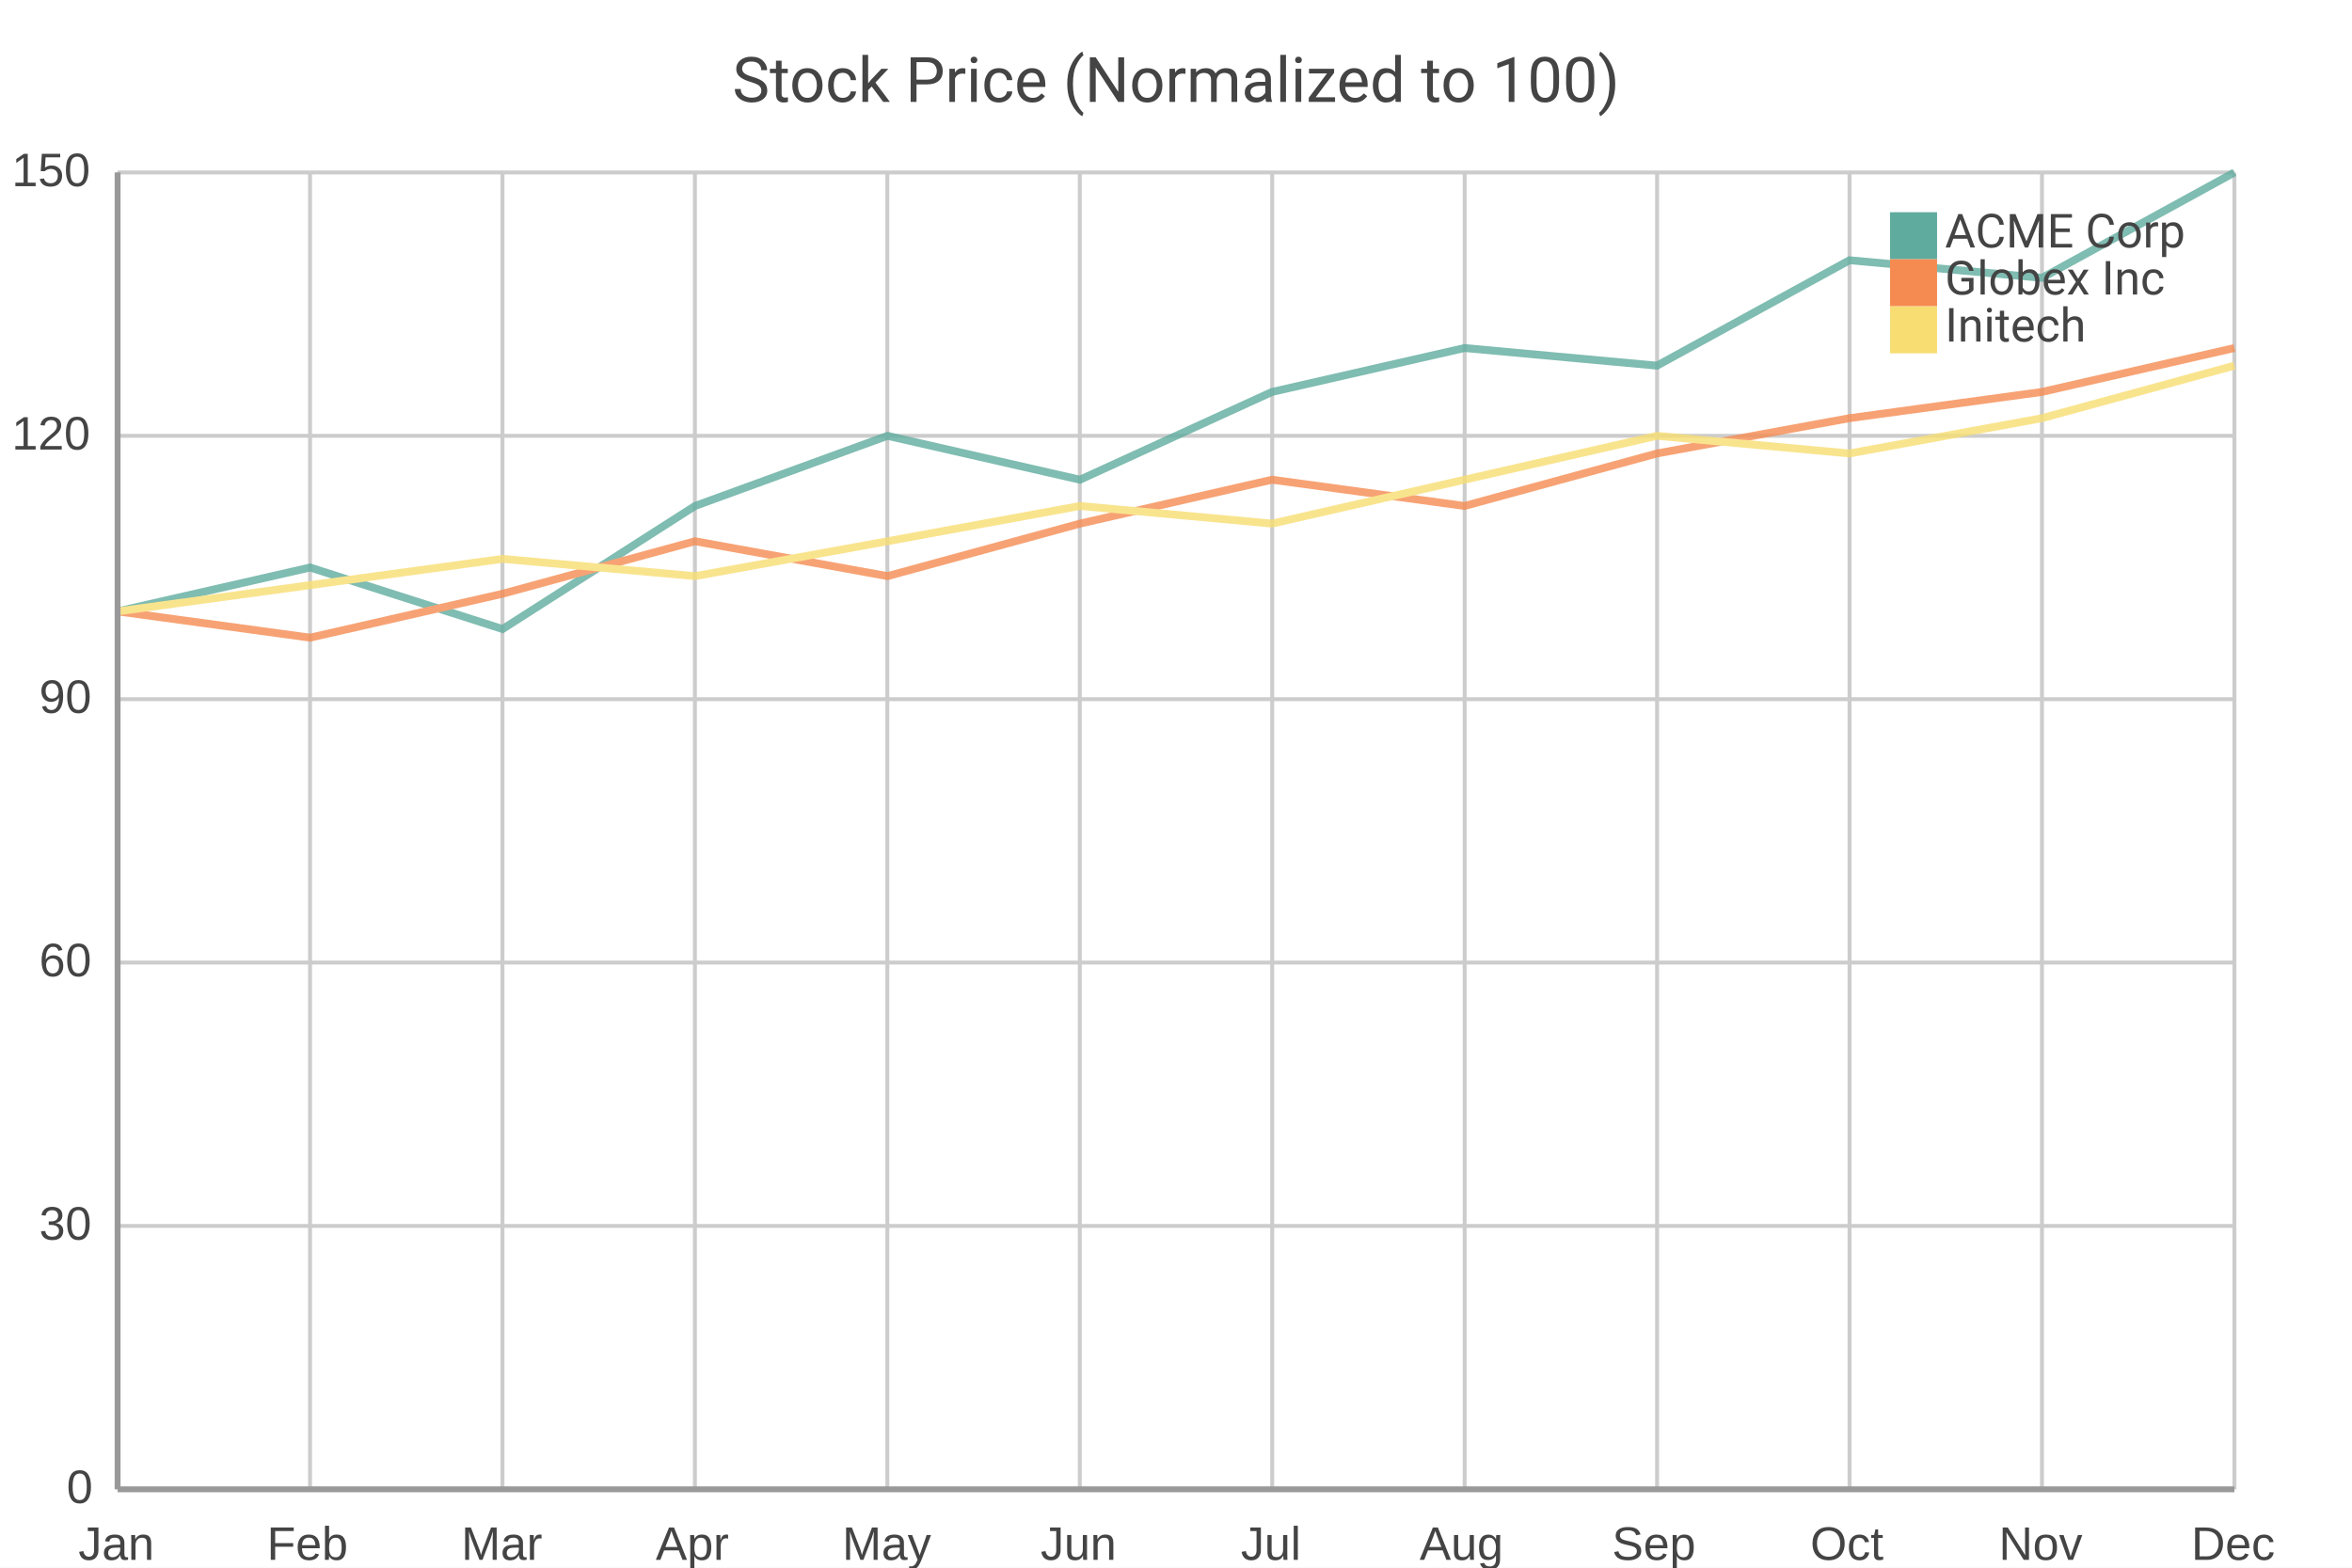
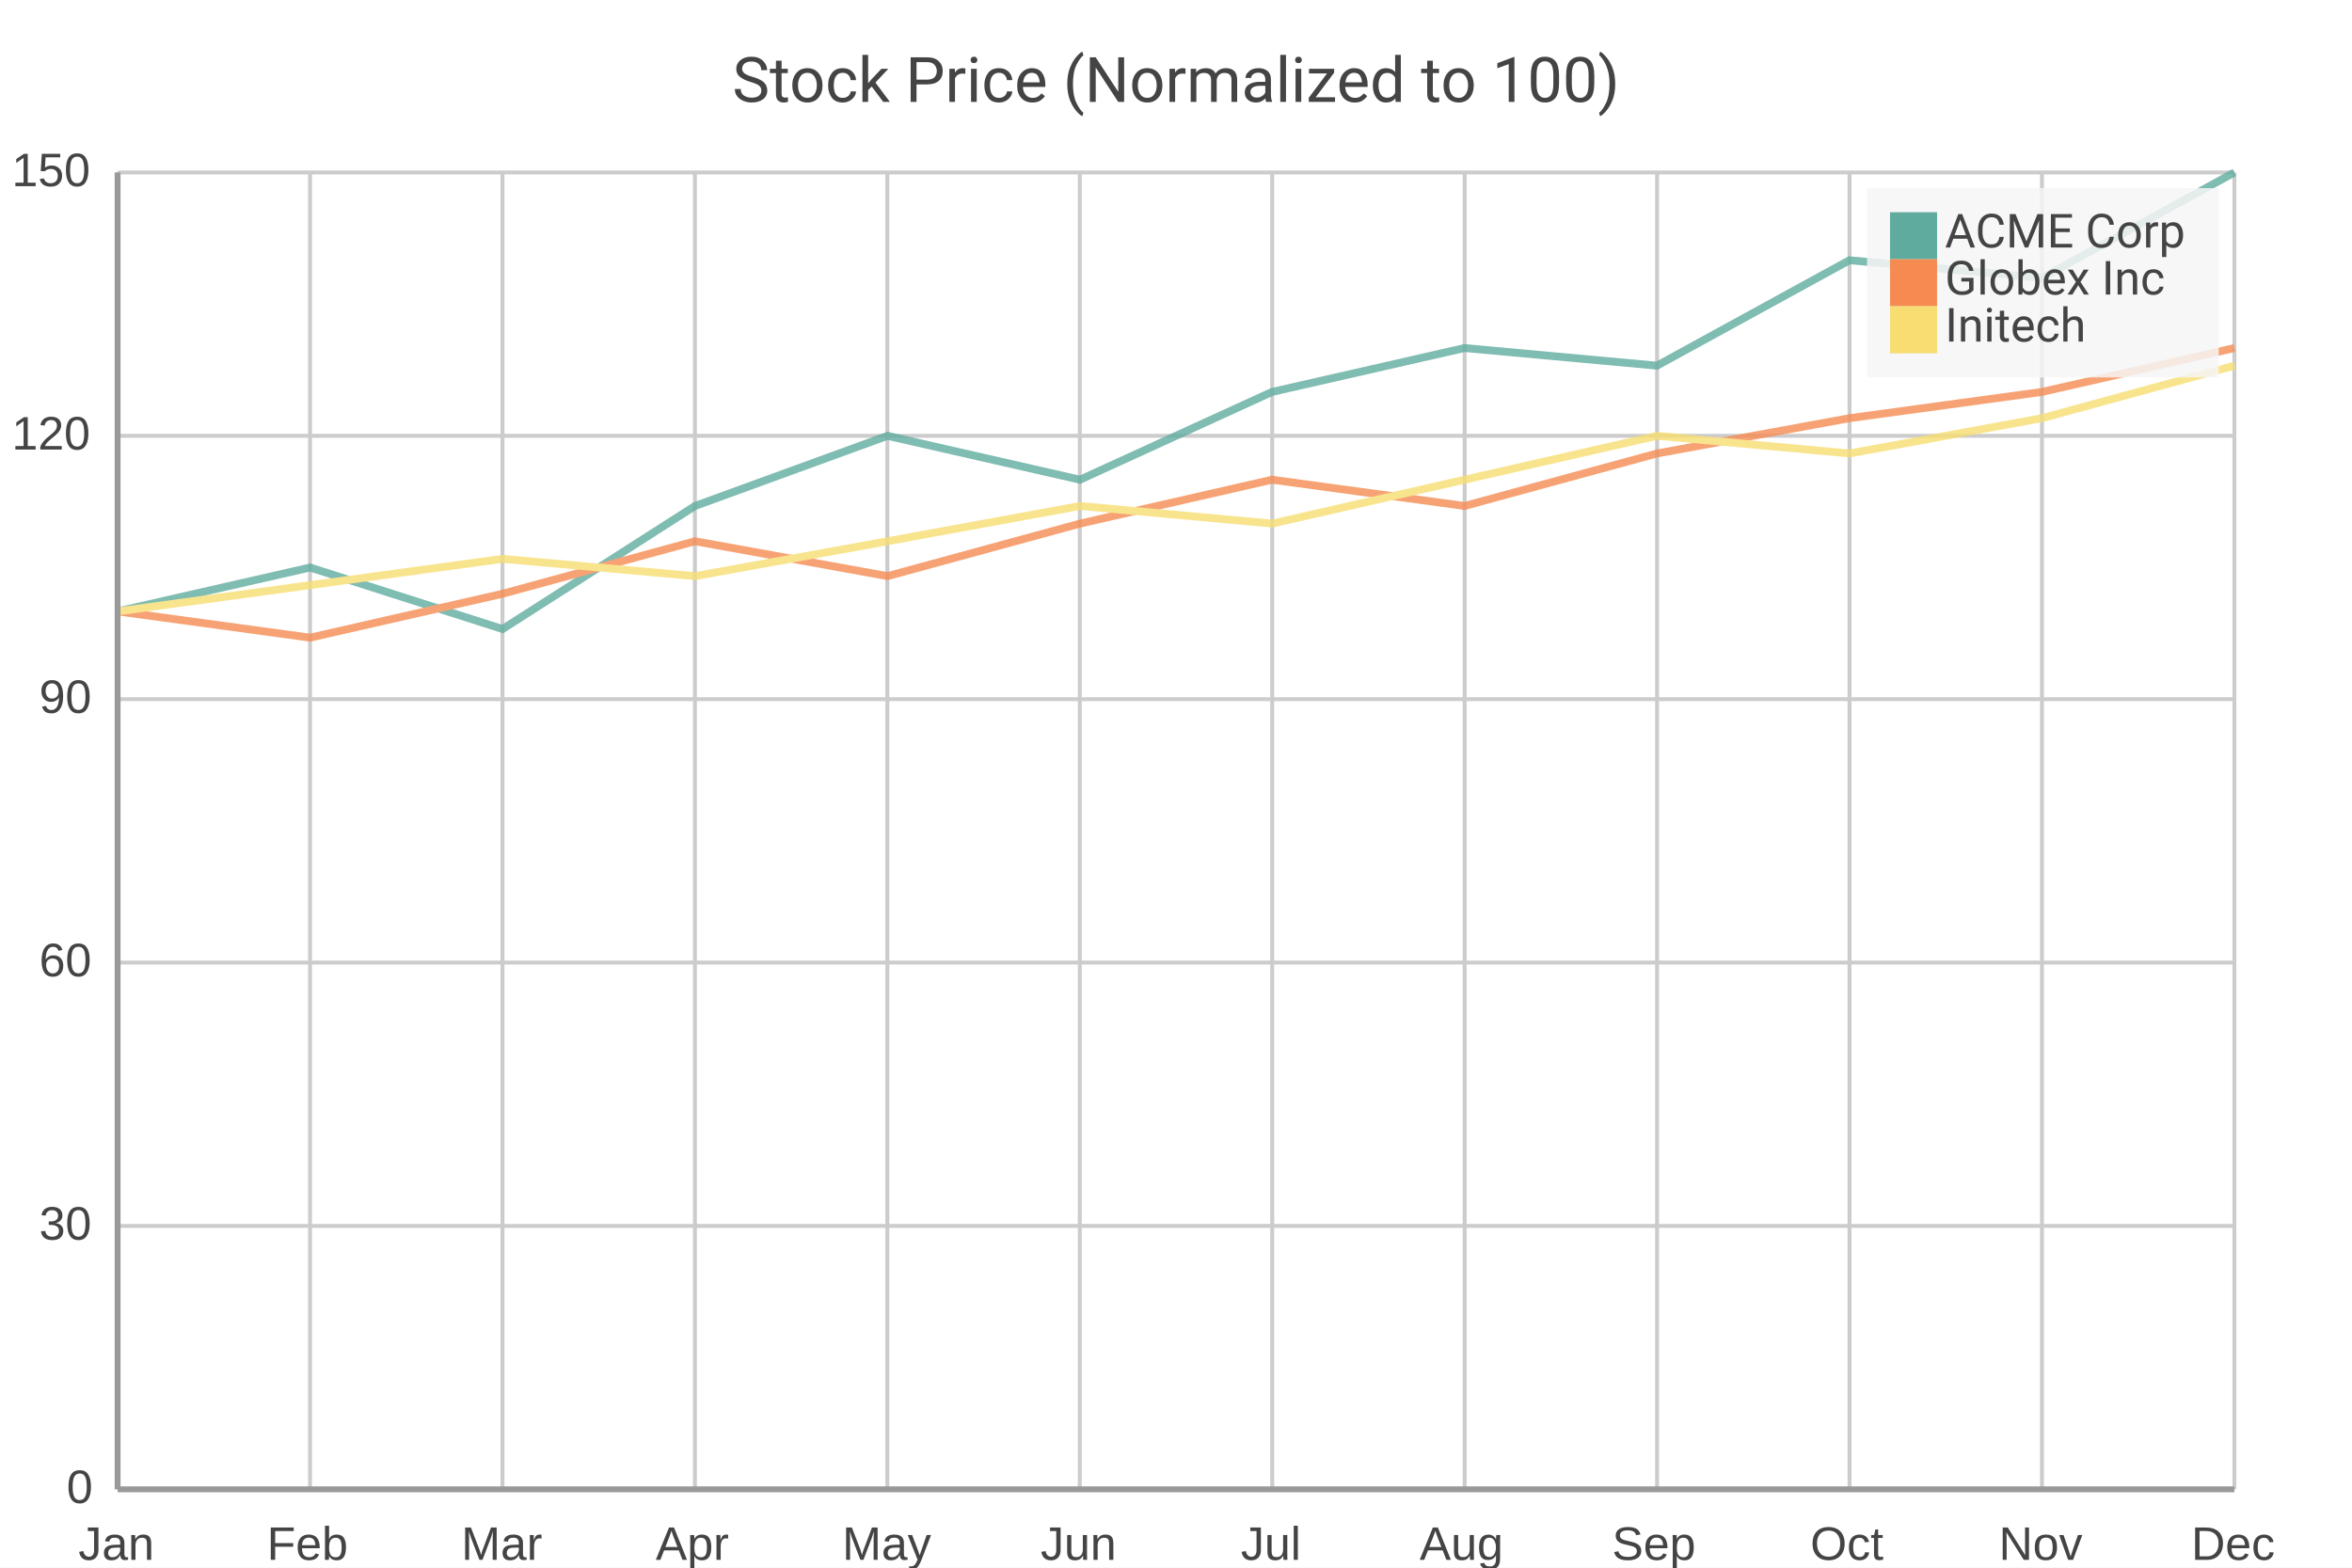
<svg xmlns="http://www.w3.org/2000/svg" width="600" height="400" viewBox="0 0 600 400">
  <path fill="#FFFFFF" d="M0 0 h600 v400 h-600 v-400Z" />
  <text transform="translate(0, 16.0)" fill="#444444" font-family="Roboto" font-weight="normal" font-size="16" text-anchor="middle" x="300.0" y="10.0">Stock Price (Normalized to 100)</text>
  <defs>
    <clipPath id="plot-clip">
      <rect x="0" y="0" width="540.0" height="336.0" />
    </clipPath>
  </defs>
  <g>
    <path stroke="#CCCCCC" stroke-dasharray="None" d="M0 0.0 h540.0 M0 67.2 h540.0 M0 134.4 h540.0 M0 201.6 h540.0 M0 268.8 h540.0 M0 336.0 h540.0" transform="translate(30.0, 44.0)" />
    <g font-size="12" font-family="Arial" fill="#444444" transform="translate(24.0, 44.0)">
      <text x="0" y="0.0" transform="translate(-21, 3.5)">150</text>
      <text x="0" y="67.2" transform="translate(-21, 3.5)">120</text>
      <text x="0" y="134.4" transform="translate(-14, 3.5)">90</text>
      <text x="0" y="201.6" transform="translate(-14, 3.5)">60</text>
      <text x="0" y="268.8" transform="translate(-14, 3.5)">30</text>
      <text x="0" y="336.0" transform="translate(-7, 3.5)">0</text>
    </g>
  </g>
  <g>
    <path stroke="#CCCCCC" stroke-dasharray="None" d="M0.0 0 v336.0 M49.091 0 v336.0 M98.182 0 v336.0 M147.273 0 v336.0 M196.364 0 v336.0 M245.455 0 v336.0 M294.545 0 v336.0 M343.636 0 v336.0 M392.727 0 v336.0 M441.818 0 v336.0 M490.909 0 v336.0 M540.0 0 v336.0" transform="translate(30.0, 44.0)" />
    <g font-size="12" font-family="Arial" fill="#444444" transform="translate(30.0, 62.0)">
      <text x="0.0" y="336.0" transform="translate(-10.0, 0)">Jan</text>
      <text x="49.091" y="336.0" transform="translate(-11.0, 0)">Feb</text>
      <text x="98.182" y="336.0" transform="translate(-10.5, 0)">Mar</text>
      <text x="147.273" y="336.0" transform="translate(-10.0, 0)">Apr</text>
      <text x="196.364" y="336.0" transform="translate(-11.5, 0)">May</text>
      <text x="245.455" y="336.0" transform="translate(-10.0, 0)">Jun</text>
      <text x="294.545" y="336.0" transform="translate(-8.0, 0)">Jul</text>
      <text x="343.636" y="336.0" transform="translate(-11.5, 0)">Aug</text>
      <text x="392.727" y="336.0" transform="translate(-11.5, 0)">Sep</text>
      <text x="441.818" y="336.0" transform="translate(-10.0, 0)">Oct</text>
      <text x="490.909" y="336.0" transform="translate(-11.0, 0)">Nov</text>
      <text x="540.0" y="336.0" transform="translate(-11.0, 0)">Dec</text>
    </g>
  </g>
  <g opacity="0.8" transform="translate(-30.0, -20.0) rotate(180, 300.0, 200.0) scale(-1, 1) translate(-540.0, 0)">
    <g fill="white" stroke="#5fab9e" stroke-width="2">
      <path d="M0.0 224.0 L49.1 235.2 L98.2 219.5 L147.3 250.9 L196.4 268.8 L245.5 257.6 L294.5 280.0 L343.6 291.2 L392.7 286.7 L441.8 313.6 L490.9 309.1 L540.0 336.0" fill="none" />
    </g>
    <g fill="white" stroke="#f58b51" stroke-width="2">
      <path d="M0.0 224.0 L49.1 217.3 L98.2 228.5 L147.3 241.9 L196.4 233.0 L245.5 246.4 L294.5 257.6 L343.6 250.9 L392.7 264.3 L441.8 273.3 L490.9 280.0 L540.0 291.2" fill="none" />
    </g>
    <g fill="white" stroke="#f7dd72" stroke-width="2">
      <path d="M0.0 224.0 L49.1 230.7 L98.2 237.4 L147.3 233.0 L196.4 241.9 L245.5 250.9 L294.5 246.4 L343.6 257.6 L392.7 268.8 L441.8 264.3 L490.9 273.3 L540.0 286.7" fill="none" />
    </g>
  </g>
  <g>
-     <rect transform="translate(-5.85, -3.15)" x="482.15" y="51.15" width="89.7" height="48.3" fill="none" stroke="none" />
+     <rect transform="translate(-5.85, -3.15)" x="482.15" y="51.15" width="89.7" height="48.3" fill="#f5f5f5" fill-opacity="0.85" stroke="none" />
    <g>
      <rect y="54.15" x="482.15" width="12" height="12" fill="#5fab9e" />
      <text y="63.15" x="496.15" font-size="12" font-family="Roboto" fill="#444444">ACME Corp</text>
    </g>
    <g>
      <rect y="66.15" x="482.15" width="12" height="12" fill="#f58b51" />
      <text y="75.15" x="496.15" font-size="12" font-family="Roboto" fill="#444444">Globex Inc</text>
    </g>
    <g>
      <rect y="78.15" x="482.15" width="12" height="12" fill="#f7dd72" />
      <text y="87.15" x="496.15" font-size="12" font-family="Roboto" fill="#444444">Initech</text>
    </g>
  </g>
  <path d="M30.0 44.0 v336.0 M30.0 380.0 h540.0" stroke="#999" stroke-width="1.5" fill="none" />
</svg>
